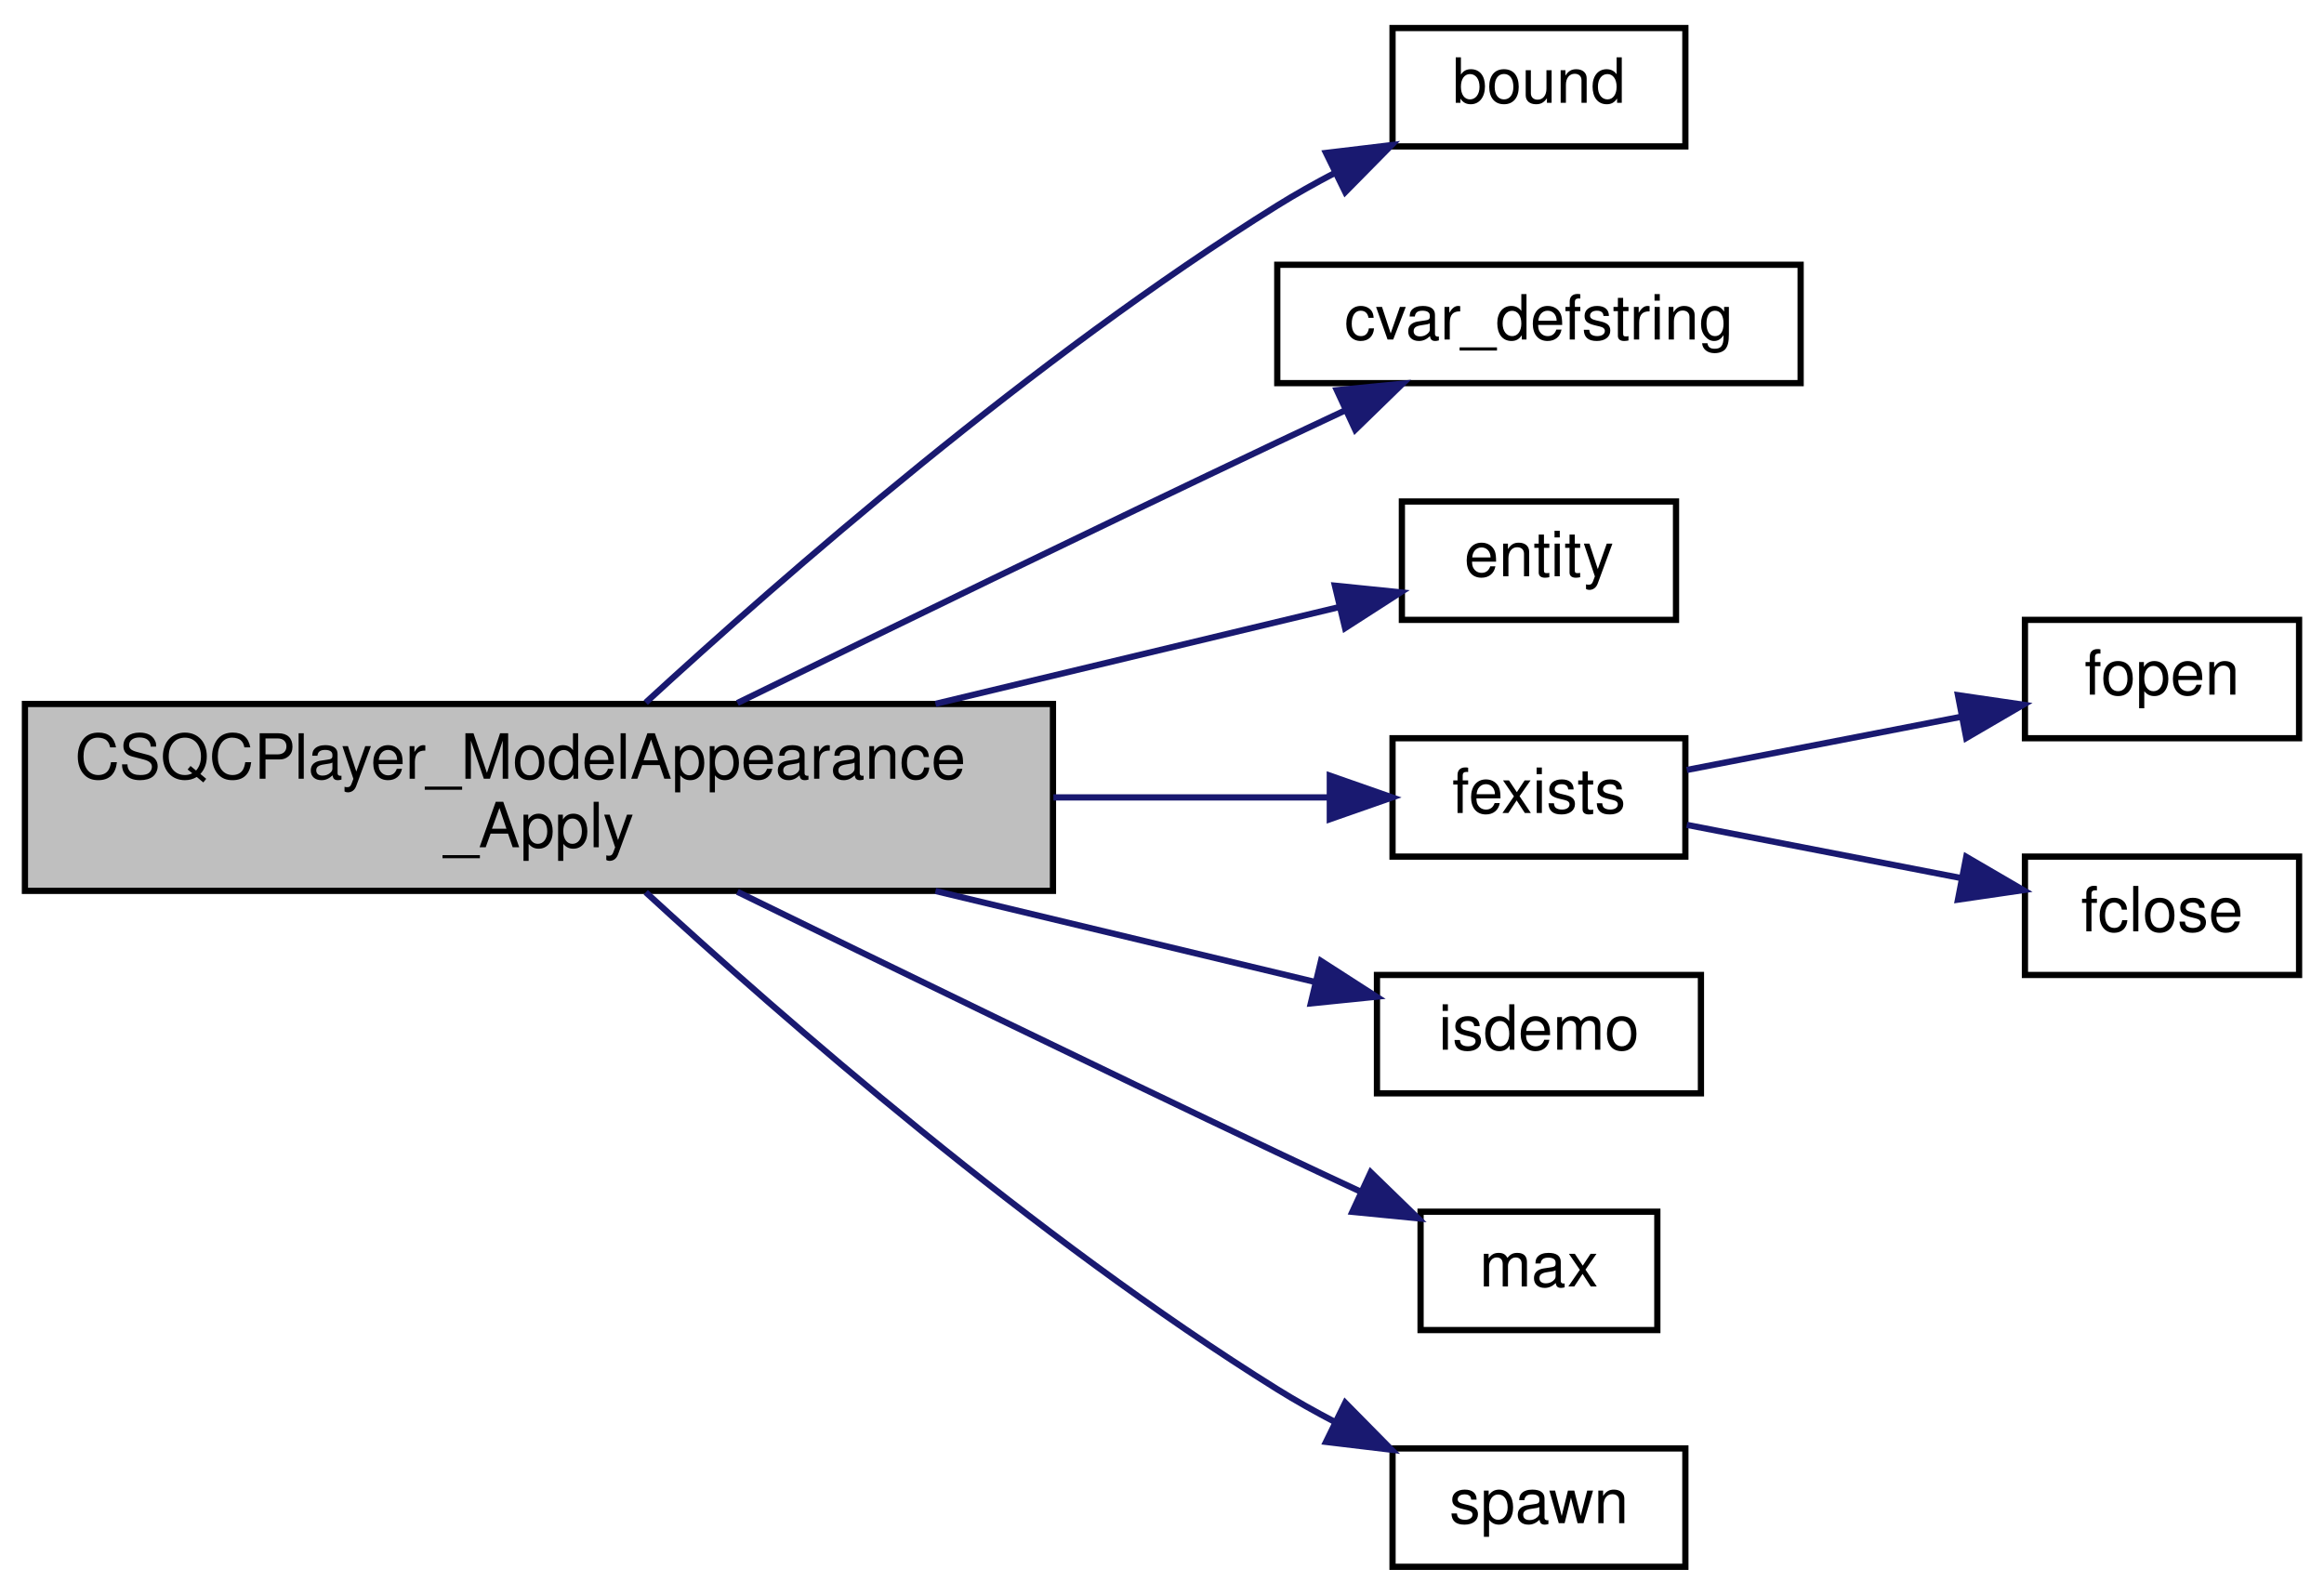
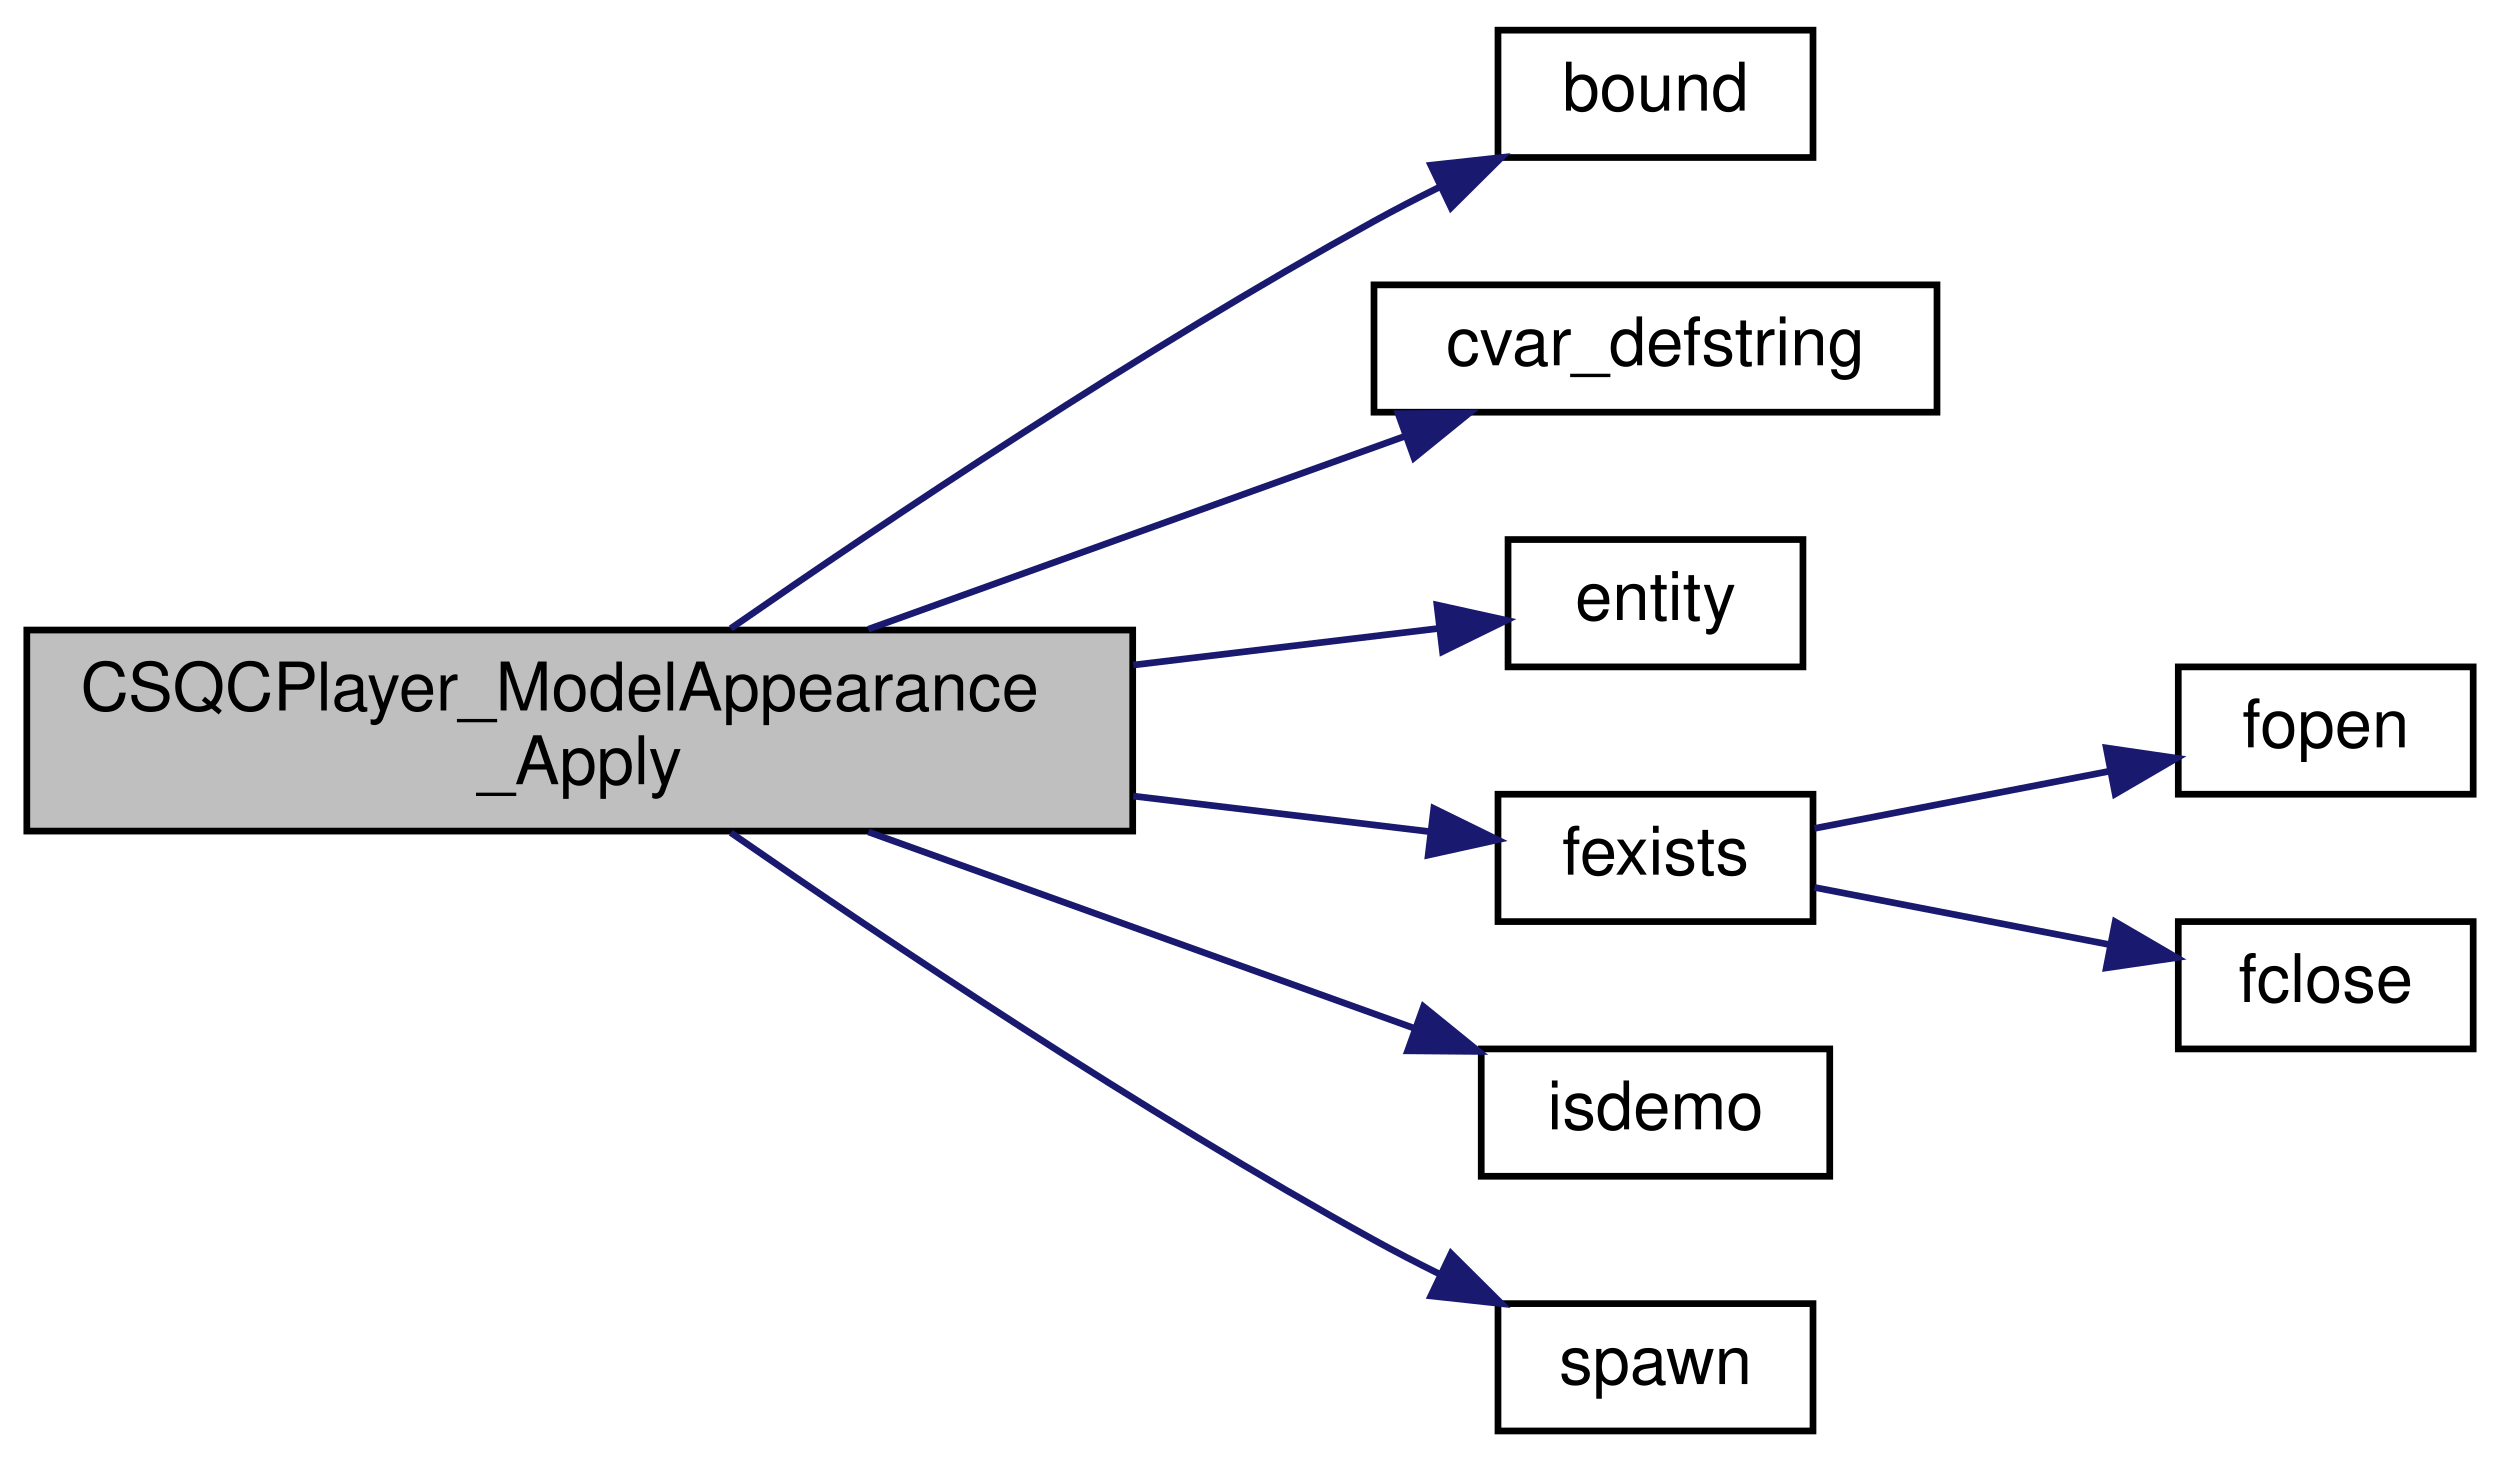
- <svg xmlns="http://www.w3.org/2000/svg" xmlns:xlink="http://www.w3.org/1999/xlink" width="373pt" height="256pt" viewBox="0.00 0.00 373.00 256.00">
-   <g id="graph0" class="graph" transform="scale(1 1) rotate(0) translate(4 252)">
+ <svg xmlns="http://www.w3.org/2000/svg" xmlns:xlink="http://www.w3.org/1999/xlink" width="373pt" height="218pt" viewBox="0.00 0.00 373.00 218.00">
+   <g id="graph0" class="graph" transform="scale(1 1) rotate(0) translate(4 214)">
    <g id="node1" class="node">
-       <polygon fill="#bfbfbf" stroke="black" points="0,-109 0,-139 165,-139 165,-109 0,-109" />
-       <text text-anchor="start" x="8" y="-127" font-family="Helvetica,sans-Serif" font-size="10.00">CSQCPlayer_ModelAppearance</text>
-       <text text-anchor="middle" x="82.5" y="-116" font-family="Helvetica,sans-Serif" font-size="10.00">_Apply</text>
+       <polygon fill="#bfbfbf" stroke="black" points="0,-90 0,-120 165,-120 165,-90 0,-90" />
+       <text text-anchor="start" x="8" y="-108" font-family="Helvetica,sans-Serif" font-size="10.00">CSQCPlayer_ModelAppearance</text>
+       <text text-anchor="middle" x="82.5" y="-97" font-family="Helvetica,sans-Serif" font-size="10.00">_Apply</text>
    </g>
    <g id="node2" class="node">
      <g id="a_node2">
        <a xlink:href="../../d8/de2/menudefs_8qc.html#a3846d117b360dccec575f96988cf3bb7" target="_top" xlink:title="bound">
-           <polygon fill="none" stroke="black" points="219.5,-228.5 219.5,-247.5 266.5,-247.5 266.5,-228.5 219.5,-228.5" />
-           <text text-anchor="middle" x="243" y="-235.5" font-family="Helvetica,sans-Serif" font-size="10.00">bound</text>
+           <polygon fill="none" stroke="black" points="219.5,-190.5 219.5,-209.5 266.5,-209.5 266.5,-190.5 219.5,-190.5" />
+           <text text-anchor="middle" x="243" y="-197.5" font-family="Helvetica,sans-Serif" font-size="10.00">bound</text>
        </a>
      </g>
    </g>
    <g id="edge1" class="edge">
-       <path fill="none" stroke="midnightblue" d="M99.642,-139.226C121.432,-159.251 162.03,-194.734 201,-219 203.953,-220.839 207.113,-222.611 210.32,-224.284" />
-       <polygon fill="midnightblue" stroke="midnightblue" points="208.829,-227.451 219.349,-228.71 211.911,-221.165 208.829,-227.451" />
+       <path fill="none" stroke="midnightblue" d="M105.025,-120.23C128.17,-136.293 166.325,-161.874 201,-181 204.117,-182.719 207.417,-184.426 210.738,-186.071" />
+       <polygon fill="midnightblue" stroke="midnightblue" points="209.482,-189.349 220.014,-190.5 212.498,-183.032 209.482,-189.349" />
    </g>
    <g id="node3" class="node">
      <g id="a_node3">
        <a xlink:href="../../d8/de2/menudefs_8qc.html#ad9529df35f16daeafe8583b1ab2b42b8" target="_top" xlink:title="cvar_defstring">
-           <polygon fill="none" stroke="black" points="201,-190.5 201,-209.5 285,-209.5 285,-190.5 201,-190.5" />
-           <text text-anchor="middle" x="243" y="-197.5" font-family="Helvetica,sans-Serif" font-size="10.00">cvar_defstring</text>
+           <polygon fill="none" stroke="black" points="201,-152.5 201,-171.5 285,-171.5 285,-152.5 201,-152.5" />
+           <text text-anchor="middle" x="243" y="-159.5" font-family="Helvetica,sans-Serif" font-size="10.00">cvar_defstring</text>
        </a>
      </g>
    </g>
    <g id="edge2" class="edge">
-       <path fill="none" stroke="midnightblue" d="M114.352,-139.151C138.01,-150.724 171.5,-167.011 201,-181 204.566,-182.691 208.315,-184.452 212.035,-186.189" />
-       <polygon fill="midnightblue" stroke="midnightblue" points="210.565,-189.365 221.109,-190.405 213.515,-183.017 210.565,-189.365" />
+       <path fill="none" stroke="midnightblue" d="M125.559,-120.125C150.436,-129.072 181.636,-140.292 205.477,-148.865" />
+       <polygon fill="midnightblue" stroke="midnightblue" points="204.609,-152.273 215.204,-152.363 206.978,-145.686 204.609,-152.273" />
    </g>
    <g id="node4" class="node">
      <g id="a_node4">
        <a xlink:href="../../d4/d0c/csprogsdefs_8qc.html#acbb54a239d76062465dccbc6a6c6e464" target="_top" xlink:title="entity">
-           <polygon fill="none" stroke="black" points="221,-152.5 221,-171.5 265,-171.5 265,-152.5 221,-152.5" />
-           <text text-anchor="middle" x="243" y="-159.5" font-family="Helvetica,sans-Serif" font-size="10.00">entity</text>
+           <polygon fill="none" stroke="black" points="221,-114.5 221,-133.5 265,-133.5 265,-114.5 221,-114.5" />
+           <text text-anchor="middle" x="243" y="-121.5" font-family="Helvetica,sans-Serif" font-size="10.00">entity</text>
        </a>
      </g>
    </g>
    <g id="edge3" class="edge">
-       <path fill="none" stroke="midnightblue" d="M146.143,-139.019C168.381,-144.35 192.445,-150.119 210.899,-154.544" />
-       <polygon fill="midnightblue" stroke="midnightblue" points="210.253,-157.988 220.794,-156.916 211.885,-151.181 210.253,-157.988" />
+       <path fill="none" stroke="midnightblue" d="M165.071,-114.778C181.351,-116.73 197.5,-118.666 210.767,-120.256" />
+       <polygon fill="midnightblue" stroke="midnightblue" points="210.392,-123.736 220.737,-121.451 211.225,-116.786 210.392,-123.736" />
    </g>
    <g id="node5" class="node">
      <g id="a_node5">
        <a xlink:href="../../da/d30/file_8qh.html#aeff7dd5ab95e5e6de16402f61a1c851c" target="_top" xlink:title="fexists">
-           <polygon fill="none" stroke="black" points="219.5,-114.5 219.5,-133.5 266.5,-133.5 266.5,-114.5 219.5,-114.5" />
-           <text text-anchor="middle" x="243" y="-121.5" font-family="Helvetica,sans-Serif" font-size="10.00">fexists</text>
+           <polygon fill="none" stroke="black" points="219.5,-76.5 219.5,-95.5 266.5,-95.5 266.5,-76.5 219.5,-76.5" />
+           <text text-anchor="middle" x="243" y="-83.5" font-family="Helvetica,sans-Serif" font-size="10.00">fexists</text>
        </a>
      </g>
    </g>
    <g id="edge4" class="edge">
-       <path fill="none" stroke="midnightblue" d="M165.071,-124C180.716,-124 196.24,-124 209.201,-124" />
-       <polygon fill="midnightblue" stroke="midnightblue" points="209.433,-127.5 219.433,-124 209.433,-120.5 209.433,-127.5" />
+       <path fill="none" stroke="midnightblue" d="M165.071,-95.222C180.716,-93.346 196.24,-91.486 209.201,-89.932" />
+       <polygon fill="midnightblue" stroke="midnightblue" points="209.921,-93.371 219.433,-88.705 209.087,-86.42 209.921,-93.371" />
    </g>
    <g id="node8" class="node">
      <g id="a_node8">
        <a xlink:href="../../d8/de2/menudefs_8qc.html#a15433f7569b9361acf17695cf9df7ecd" target="_top" xlink:title="isdemo">
-           <polygon fill="none" stroke="black" points="217,-76.5 217,-95.5 269,-95.5 269,-76.5 217,-76.5" />
-           <text text-anchor="middle" x="243" y="-83.5" font-family="Helvetica,sans-Serif" font-size="10.00">isdemo</text>
+           <polygon fill="none" stroke="black" points="217,-38.5 217,-57.5 269,-57.5 269,-38.5 217,-38.5" />
+           <text text-anchor="middle" x="243" y="-45.5" font-family="Helvetica,sans-Serif" font-size="10.00">isdemo</text>
        </a>
      </g>
    </g>
    <g id="edge7" class="edge">
-       <path fill="none" stroke="midnightblue" d="M146.143,-108.981C166.831,-104.022 189.099,-98.683 206.961,-94.4" />
-       <polygon fill="midnightblue" stroke="midnightblue" points="208.015,-97.747 216.923,-92.012 206.383,-90.94 208.015,-97.747" />
+       <path fill="none" stroke="midnightblue" d="M125.559,-89.875C151.03,-80.715 183.131,-69.171 207.174,-60.524" />
+       <polygon fill="midnightblue" stroke="midnightblue" points="208.388,-63.807 216.614,-57.129 206.019,-57.22 208.388,-63.807" />
    </g>
    <g id="node9" class="node">
      <g id="a_node9">
-         <a xlink:href="../../d8/de2/menudefs_8qc.html#aebeeec7a2529f36483e14f76b1871271" target="_top" xlink:title="max">
-           <polygon fill="none" stroke="black" points="224,-38.5 224,-57.5 262,-57.5 262,-38.5 224,-38.5" />
-           <text text-anchor="middle" x="243" y="-45.5" font-family="Helvetica,sans-Serif" font-size="10.00">max</text>
-         </a>
-       </g>
-     </g>
-     <g id="edge8" class="edge">
-       <path fill="none" stroke="midnightblue" d="M114.352,-108.849C138.01,-97.276 171.5,-80.989 201,-67 205.262,-64.979 209.784,-62.859 214.208,-60.798" />
-       <polygon fill="midnightblue" stroke="midnightblue" points="216,-63.826 223.599,-56.443 213.054,-57.475 216,-63.826" />
-     </g>
-     <g id="node10" class="node">
-       <g id="a_node10">
        <a xlink:href="../../d8/de2/menudefs_8qc.html#a60338c2153150633178af678cf3ca57c" target="_top" xlink:title="spawn">
          <polygon fill="none" stroke="black" points="219.5,-0.5 219.5,-19.5 266.5,-19.5 266.5,-0.5 219.5,-0.5" />
          <text text-anchor="middle" x="243" y="-7.5" font-family="Helvetica,sans-Serif" font-size="10.00">spawn</text>
        </a>
      </g>
    </g>
-     <g id="edge9" class="edge">
-       <path fill="none" stroke="midnightblue" d="M99.642,-108.774C121.432,-88.749 162.03,-53.266 201,-29 203.953,-27.161 207.113,-25.389 210.32,-23.716" />
-       <polygon fill="midnightblue" stroke="midnightblue" points="211.911,-26.835 219.349,-19.29 208.829,-20.549 211.911,-26.835" />
+     <g id="edge8" class="edge">
+       <path fill="none" stroke="midnightblue" d="M105.025,-89.77C128.17,-73.707 166.325,-48.126 201,-29 204.117,-27.281 207.417,-25.574 210.738,-23.93" />
+       <polygon fill="midnightblue" stroke="midnightblue" points="212.498,-26.968 220.014,-19.5 209.482,-20.651 212.498,-26.968" />
    </g>
    <g id="node6" class="node">
      <g id="a_node6">
        <a xlink:href="../../d8/de2/menudefs_8qc.html#a5231f4ff2813f7de782b67d25a9e4cf9" target="_top" xlink:title="fopen">
-           <polygon fill="none" stroke="black" points="321,-133.5 321,-152.5 365,-152.5 365,-133.5 321,-133.5" />
-           <text text-anchor="middle" x="343" y="-140.5" font-family="Helvetica,sans-Serif" font-size="10.00">fopen</text>
+           <polygon fill="none" stroke="black" points="321,-95.5 321,-114.5 365,-114.5 365,-95.5 321,-95.5" />
+           <text text-anchor="middle" x="343" y="-102.5" font-family="Helvetica,sans-Serif" font-size="10.00">fopen</text>
        </a>
      </g>
    </g>
    <g id="edge5" class="edge">
-       <path fill="none" stroke="midnightblue" d="M266.729,-128.407C279.833,-130.947 296.496,-134.178 310.811,-136.953" />
-       <polygon fill="midnightblue" stroke="midnightblue" points="310.252,-140.41 320.735,-138.877 311.584,-133.538 310.252,-140.41" />
+       <path fill="none" stroke="midnightblue" d="M266.729,-90.407C279.833,-92.947 296.496,-96.178 310.811,-98.953" />
+       <polygon fill="midnightblue" stroke="midnightblue" points="310.252,-102.41 320.735,-100.877 311.584,-95.538 310.252,-102.41" />
    </g>
    <g id="node7" class="node">
      <g id="a_node7">
        <a xlink:href="../../d8/de2/menudefs_8qc.html#a1a78b46b9db5c0d6fcee5be7697afa09" target="_top" xlink:title="fclose">
-           <polygon fill="none" stroke="black" points="321,-95.5 321,-114.5 365,-114.5 365,-95.5 321,-95.5" />
-           <text text-anchor="middle" x="343" y="-102.5" font-family="Helvetica,sans-Serif" font-size="10.00">fclose</text>
+           <polygon fill="none" stroke="black" points="321,-57.5 321,-76.5 365,-76.5 365,-57.5 321,-57.5" />
+           <text text-anchor="middle" x="343" y="-64.5" font-family="Helvetica,sans-Serif" font-size="10.00">fclose</text>
        </a>
      </g>
    </g>
    <g id="edge6" class="edge">
-       <path fill="none" stroke="midnightblue" d="M266.729,-119.593C279.833,-117.053 296.496,-113.822 310.811,-111.047" />
-       <polygon fill="midnightblue" stroke="midnightblue" points="311.584,-114.462 320.735,-109.123 310.252,-107.59 311.584,-114.462" />
+       <path fill="none" stroke="midnightblue" d="M266.729,-81.593C279.833,-79.053 296.496,-75.822 310.811,-73.047" />
+       <polygon fill="midnightblue" stroke="midnightblue" points="311.584,-76.462 320.735,-71.123 310.252,-69.59 311.584,-76.462" />
    </g>
  </g>
</svg>
